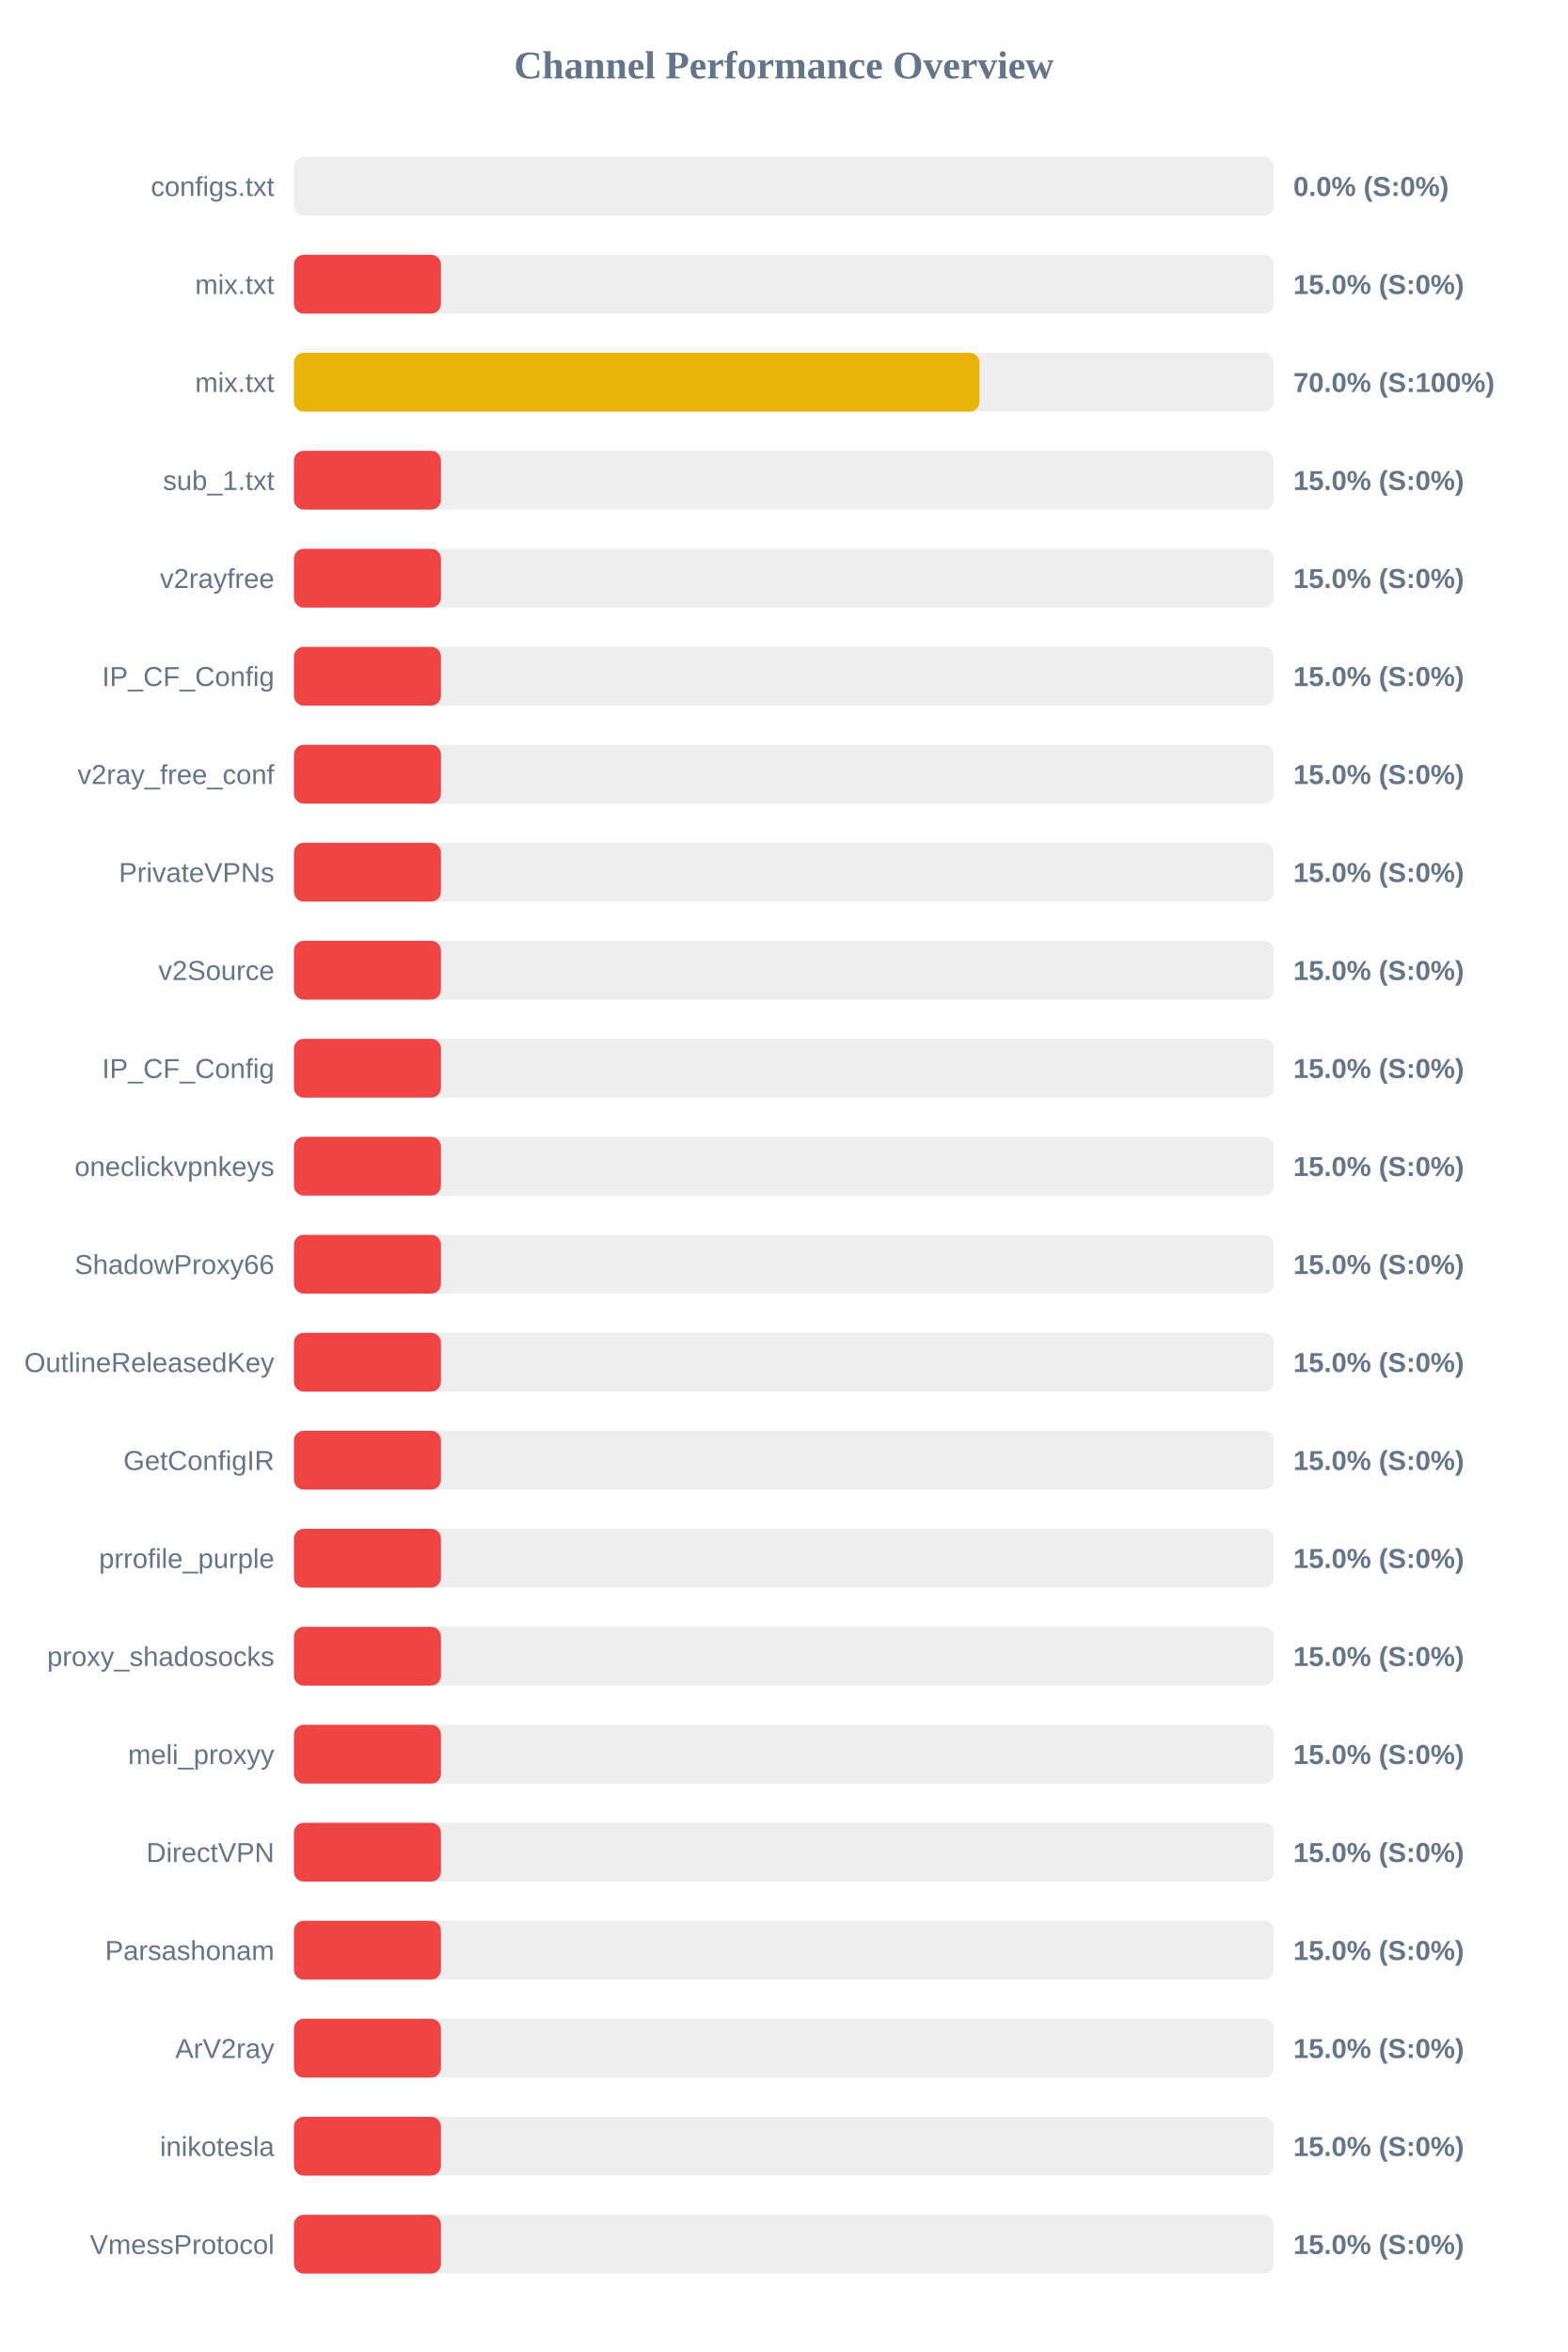
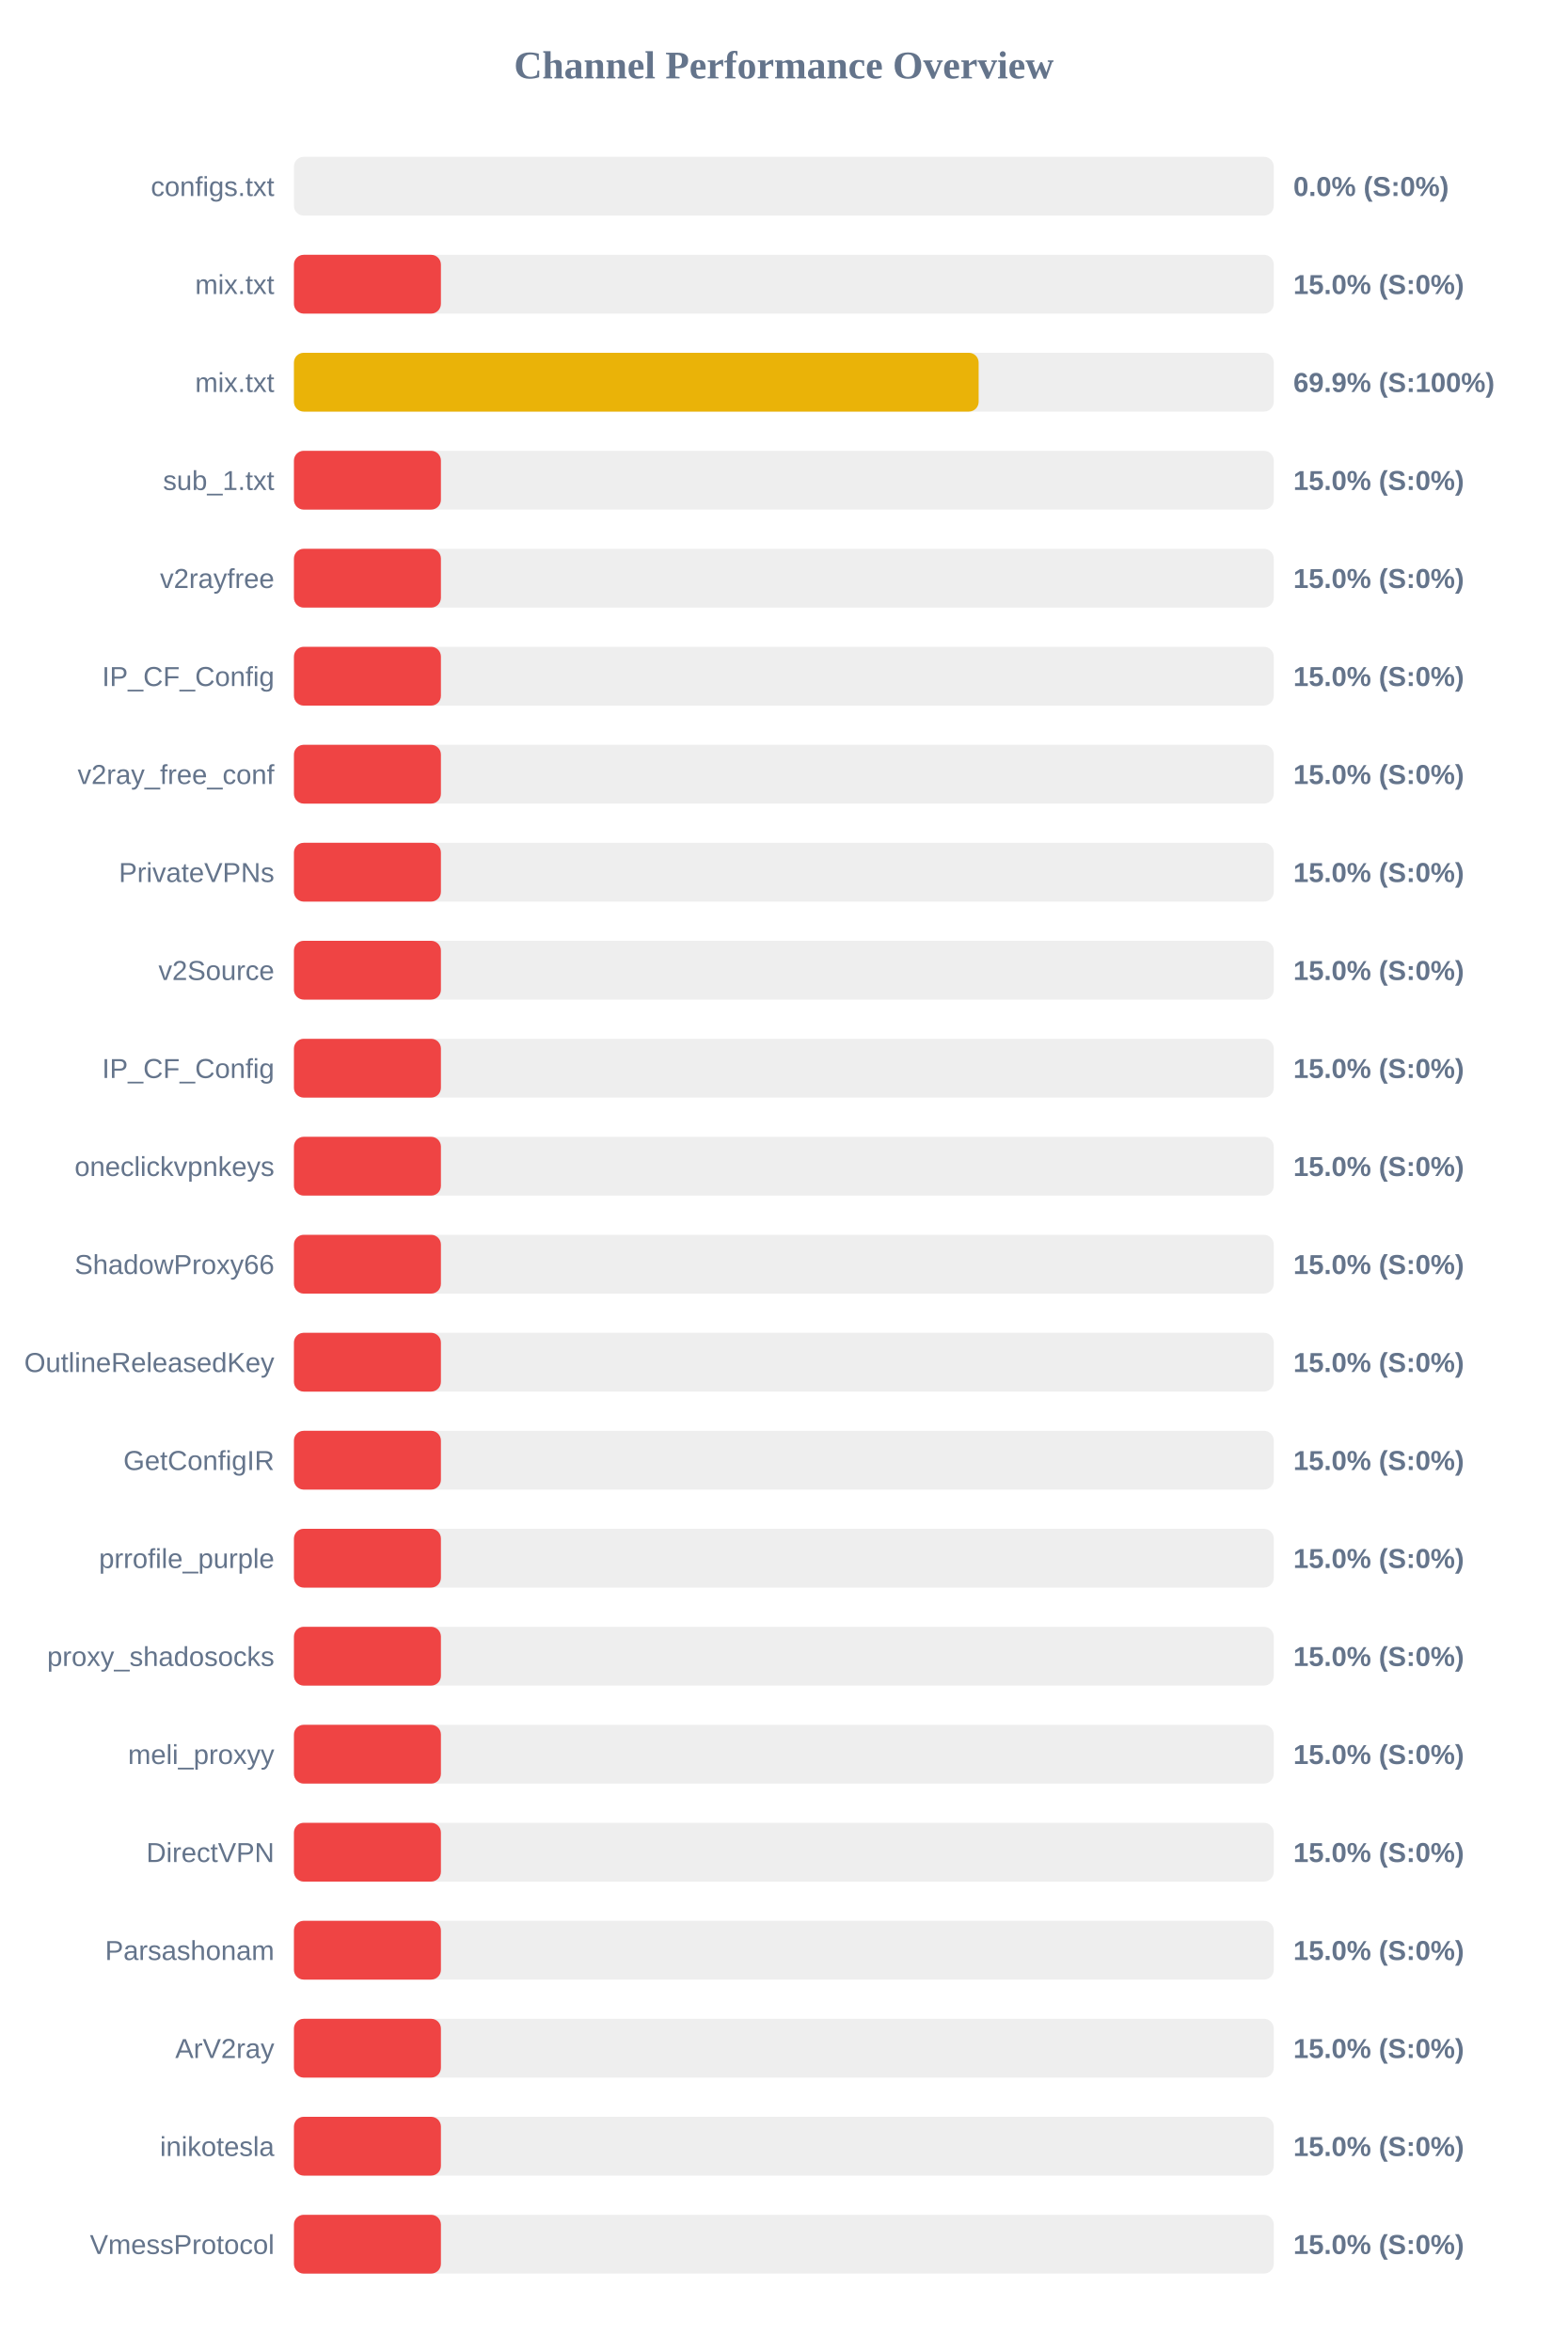
<svg xmlns="http://www.w3.org/2000/svg" width="800" height="1200" version="1.1">
  <style>
        .row { font: 14px Arial; fill: #64748b; }
        .score { font: bold 14px Arial; fill: #64748b; }
    </style>
  <text x="400" y="40" text-anchor="middle" font-size="20px" font-weight="bold" fill="#64748b">Channel Performance Overview</text>
  <rect x="150" y="80" width="500" height="30" fill="#eee" rx="5" />
  <rect x="150" y="80" width="0.0" height="30" fill="#ef4444" rx="5" />
  <text x="140" y="100" text-anchor="end" class="row">configs.txt</text>
  <text x="660" y="100" text-anchor="start" class="score">0.0% (S:0%)</text>
  <rect x="150" y="130" width="500" height="30" fill="#eee" rx="5" />
  <rect x="150" y="130" width="75.0" height="30" fill="#ef4444" rx="5" />
  <text x="140" y="150" text-anchor="end" class="row">mix.txt</text>
  <text x="660" y="150" text-anchor="start" class="score">15.0% (S:0%)</text>
  <rect x="150" y="180" width="500" height="30" fill="#eee" rx="5" />
-   <rect x="150" y="180" width="349.85" height="30" fill="#eab308" rx="5" />
+   <rect x="150" y="180" width="349.4" height="30" fill="#eab308" rx="5" />
  <text x="140" y="200" text-anchor="end" class="row">mix.txt</text>
-   <text x="660" y="200" text-anchor="start" class="score">70.0% (S:100%)</text>
+   <text x="660" y="200" text-anchor="start" class="score">69.9% (S:100%)</text>
  <rect x="150" y="230" width="500" height="30" fill="#eee" rx="5" />
  <rect x="150" y="230" width="75.0" height="30" fill="#ef4444" rx="5" />
  <text x="140" y="250" text-anchor="end" class="row">sub_1.txt</text>
  <text x="660" y="250" text-anchor="start" class="score">15.0% (S:0%)</text>
  <rect x="150" y="280" width="500" height="30" fill="#eee" rx="5" />
  <rect x="150" y="280" width="75.0" height="30" fill="#ef4444" rx="5" />
  <text x="140" y="300" text-anchor="end" class="row">v2rayfree</text>
  <text x="660" y="300" text-anchor="start" class="score">15.0% (S:0%)</text>
  <rect x="150" y="330" width="500" height="30" fill="#eee" rx="5" />
  <rect x="150" y="330" width="75.0" height="30" fill="#ef4444" rx="5" />
  <text x="140" y="350" text-anchor="end" class="row">IP_CF_Config</text>
  <text x="660" y="350" text-anchor="start" class="score">15.0% (S:0%)</text>
  <rect x="150" y="380" width="500" height="30" fill="#eee" rx="5" />
  <rect x="150" y="380" width="75.0" height="30" fill="#ef4444" rx="5" />
  <text x="140" y="400" text-anchor="end" class="row">v2ray_free_conf</text>
  <text x="660" y="400" text-anchor="start" class="score">15.0% (S:0%)</text>
  <rect x="150" y="430" width="500" height="30" fill="#eee" rx="5" />
  <rect x="150" y="430" width="75.0" height="30" fill="#ef4444" rx="5" />
  <text x="140" y="450" text-anchor="end" class="row">PrivateVPNs</text>
  <text x="660" y="450" text-anchor="start" class="score">15.0% (S:0%)</text>
  <rect x="150" y="480" width="500" height="30" fill="#eee" rx="5" />
  <rect x="150" y="480" width="75.0" height="30" fill="#ef4444" rx="5" />
  <text x="140" y="500" text-anchor="end" class="row">v2Source</text>
  <text x="660" y="500" text-anchor="start" class="score">15.0% (S:0%)</text>
  <rect x="150" y="530" width="500" height="30" fill="#eee" rx="5" />
  <rect x="150" y="530" width="75.0" height="30" fill="#ef4444" rx="5" />
  <text x="140" y="550" text-anchor="end" class="row">IP_CF_Config</text>
  <text x="660" y="550" text-anchor="start" class="score">15.0% (S:0%)</text>
  <rect x="150" y="580" width="500" height="30" fill="#eee" rx="5" />
  <rect x="150" y="580" width="75.0" height="30" fill="#ef4444" rx="5" />
  <text x="140" y="600" text-anchor="end" class="row">oneclickvpnkeys</text>
  <text x="660" y="600" text-anchor="start" class="score">15.0% (S:0%)</text>
  <rect x="150" y="630" width="500" height="30" fill="#eee" rx="5" />
  <rect x="150" y="630" width="75.0" height="30" fill="#ef4444" rx="5" />
  <text x="140" y="650" text-anchor="end" class="row">ShadowProxy66</text>
  <text x="660" y="650" text-anchor="start" class="score">15.0% (S:0%)</text>
  <rect x="150" y="680" width="500" height="30" fill="#eee" rx="5" />
  <rect x="150" y="680" width="75.0" height="30" fill="#ef4444" rx="5" />
  <text x="140" y="700" text-anchor="end" class="row">OutlineReleasedKey</text>
  <text x="660" y="700" text-anchor="start" class="score">15.0% (S:0%)</text>
  <rect x="150" y="730" width="500" height="30" fill="#eee" rx="5" />
  <rect x="150" y="730" width="75.0" height="30" fill="#ef4444" rx="5" />
  <text x="140" y="750" text-anchor="end" class="row">GetConfigIR</text>
  <text x="660" y="750" text-anchor="start" class="score">15.0% (S:0%)</text>
  <rect x="150" y="780" width="500" height="30" fill="#eee" rx="5" />
  <rect x="150" y="780" width="75.0" height="30" fill="#ef4444" rx="5" />
  <text x="140" y="800" text-anchor="end" class="row">prrofile_purple</text>
  <text x="660" y="800" text-anchor="start" class="score">15.0% (S:0%)</text>
  <rect x="150" y="830" width="500" height="30" fill="#eee" rx="5" />
  <rect x="150" y="830" width="75.0" height="30" fill="#ef4444" rx="5" />
  <text x="140" y="850" text-anchor="end" class="row">proxy_shadosocks</text>
  <text x="660" y="850" text-anchor="start" class="score">15.0% (S:0%)</text>
  <rect x="150" y="880" width="500" height="30" fill="#eee" rx="5" />
  <rect x="150" y="880" width="75.0" height="30" fill="#ef4444" rx="5" />
  <text x="140" y="900" text-anchor="end" class="row">meli_proxyy</text>
  <text x="660" y="900" text-anchor="start" class="score">15.0% (S:0%)</text>
  <rect x="150" y="930" width="500" height="30" fill="#eee" rx="5" />
  <rect x="150" y="930" width="75.0" height="30" fill="#ef4444" rx="5" />
  <text x="140" y="950" text-anchor="end" class="row">DirectVPN</text>
  <text x="660" y="950" text-anchor="start" class="score">15.0% (S:0%)</text>
  <rect x="150" y="980" width="500" height="30" fill="#eee" rx="5" />
  <rect x="150" y="980" width="75.0" height="30" fill="#ef4444" rx="5" />
  <text x="140" y="1000" text-anchor="end" class="row">Parsashonam</text>
  <text x="660" y="1000" text-anchor="start" class="score">15.0% (S:0%)</text>
  <rect x="150" y="1030" width="500" height="30" fill="#eee" rx="5" />
  <rect x="150" y="1030" width="75.0" height="30" fill="#ef4444" rx="5" />
  <text x="140" y="1050" text-anchor="end" class="row">ArV2ray</text>
  <text x="660" y="1050" text-anchor="start" class="score">15.0% (S:0%)</text>
  <rect x="150" y="1080" width="500" height="30" fill="#eee" rx="5" />
  <rect x="150" y="1080" width="75.0" height="30" fill="#ef4444" rx="5" />
  <text x="140" y="1100" text-anchor="end" class="row">inikotesla</text>
  <text x="660" y="1100" text-anchor="start" class="score">15.0% (S:0%)</text>
  <rect x="150" y="1130" width="500" height="30" fill="#eee" rx="5" />
  <rect x="150" y="1130" width="75.0" height="30" fill="#ef4444" rx="5" />
  <text x="140" y="1150" text-anchor="end" class="row">VmessProtocol</text>
  <text x="660" y="1150" text-anchor="start" class="score">15.0% (S:0%)</text>
</svg>
